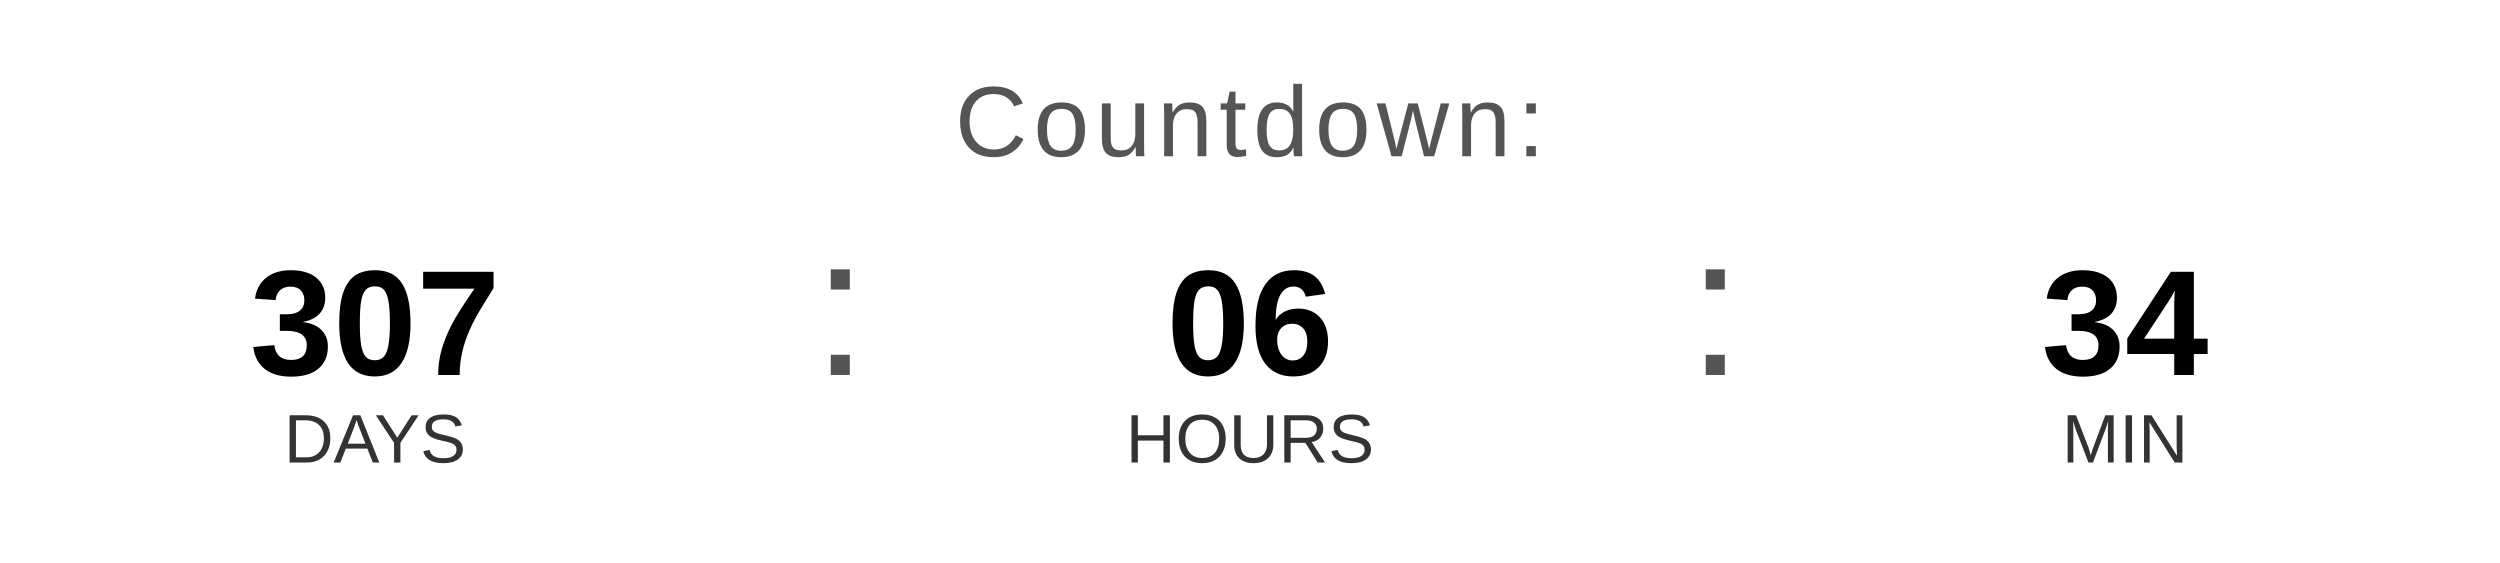
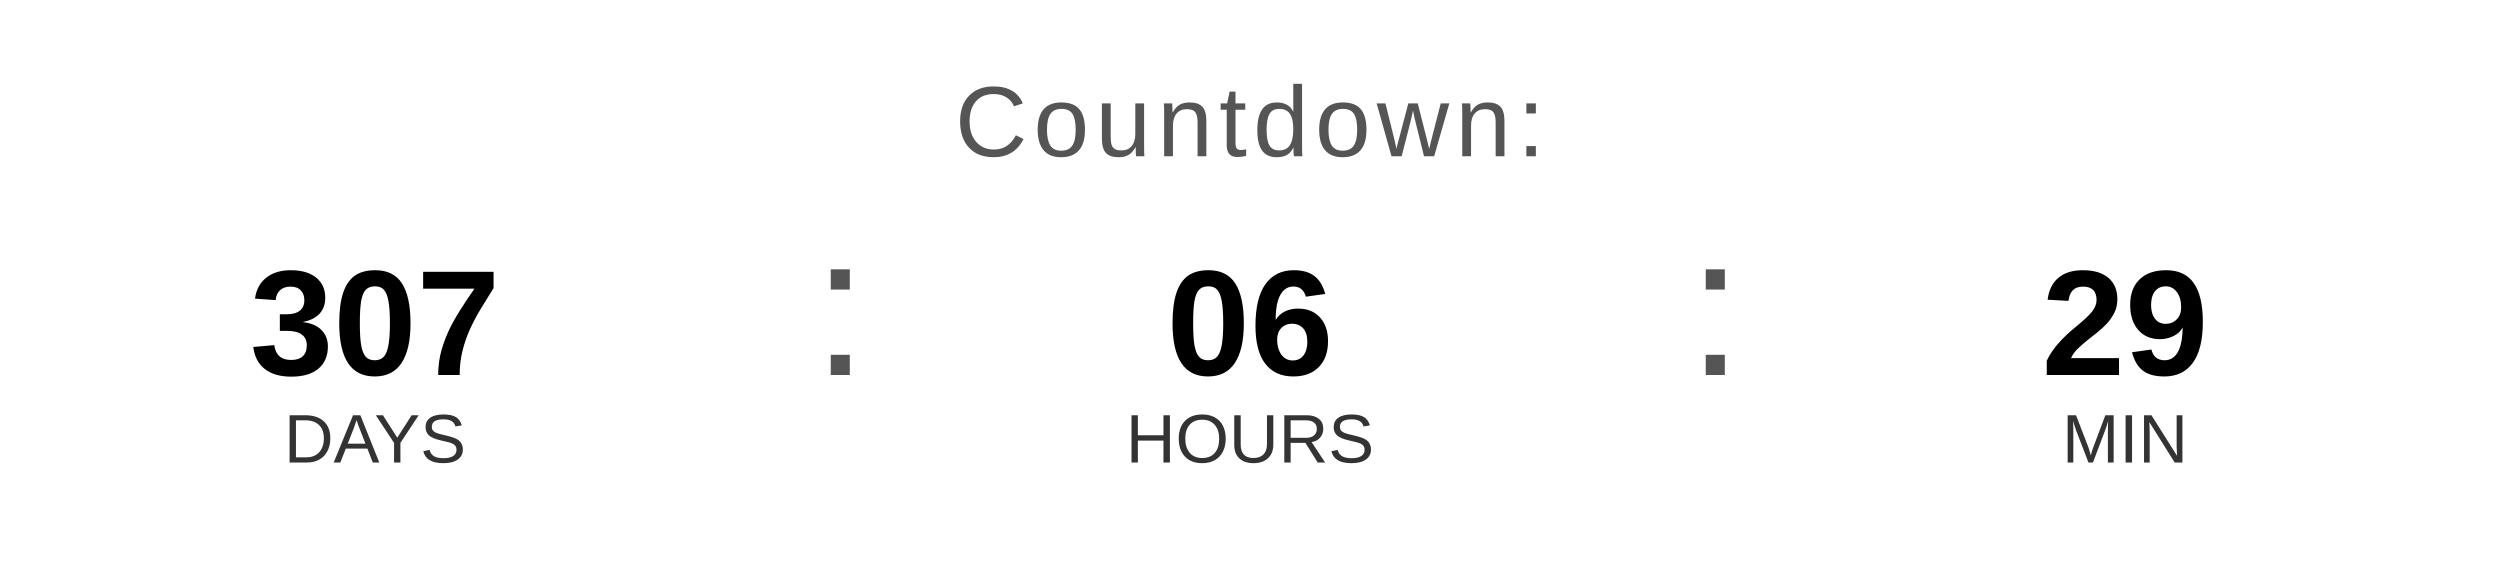
<svg xmlns="http://www.w3.org/2000/svg" width="400" height="90" viewBox="0 0 400 90">
  <text x="200" y="25" font-family="Arial, Helvetica, sans-serif" font-size="16" fill="#555555" text-anchor="middle" letter-spacing="1">
    Countdown:
  </text>
  <text x="60" y="60" font-family="Arial, Helvetica, sans-serif" font-size="24" font-weight="bold" fill="#000000" text-anchor="middle">307</text>
  <text x="60" y="74" font-family="Arial, Helvetica, sans-serif" font-size="11" fill="#333333" text-anchor="middle">DAYS</text>
  <text x="130" y="60" font-family="Arial, sans-serif" font-size="32" fill="#555555">:</text>
  <text x="200" y="60" font-family="Arial, Helvetica, sans-serif" font-size="24" font-weight="bold" fill="#000000" text-anchor="middle">06</text>
  <text x="200" y="74" font-family="Arial, Helvetica, sans-serif" font-size="11" fill="#333333" text-anchor="middle">HOURS</text>
  <text x="270" y="60" font-family="Arial, sans-serif" font-size="32" fill="#555555">:</text>
-   <text x="340" y="60" font-family="Arial, Helvetica, sans-serif" font-size="24" font-weight="bold" fill="#000000" text-anchor="middle">34</text>
+   <text x="340" y="60" font-family="Arial, Helvetica, sans-serif" font-size="24" font-weight="bold" fill="#000000" text-anchor="middle">29</text>
  <text x="340" y="74" font-family="Arial, Helvetica, sans-serif" font-size="11" fill="#333333" text-anchor="middle">MIN</text>
</svg>
